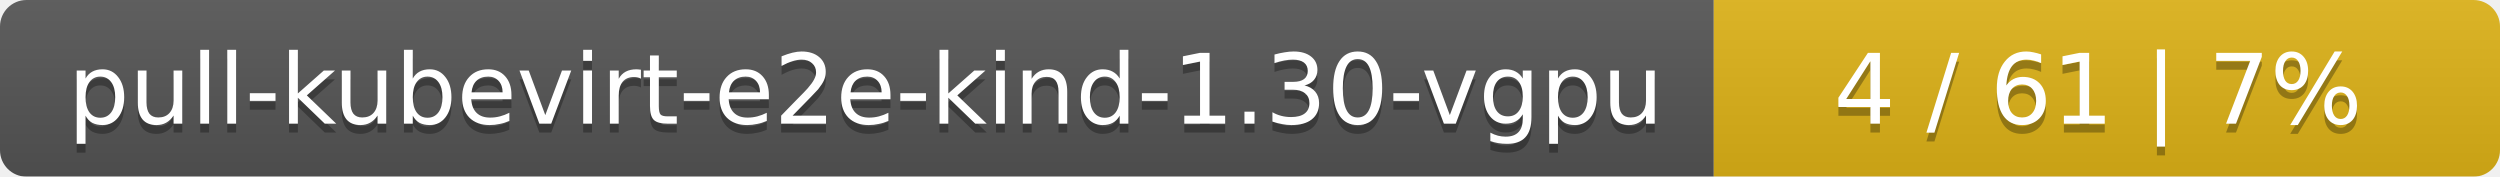
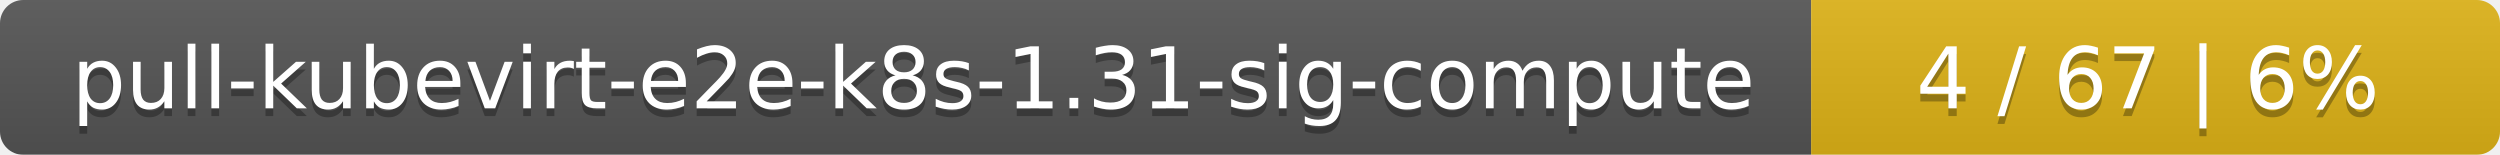
- <svg xmlns="http://www.w3.org/2000/svg" width="283" height="20">
+ <svg xmlns="http://www.w3.org/2000/svg" width="323" height="20">
  <linearGradient id="smooth" x2="0" y2="100%">
    <stop offset="0" stop-color="#bbb" stop-opacity=".1" />
    <stop offset="1" stop-opacity=".1" />
  </linearGradient>
  <mask id="round">
-     <rect width="283" height="20" rx="3" fill="#fff" />
+     <rect width="323" height="20" rx="3" fill="#fff" />
  </mask>
  <g mask="url(#round)">
-     <rect width="194" height="20" fill="#555" />
-     <rect x="194" width="89" height="20" fill="#dfb317" />
-     <rect width="283" height="20" fill="url(#smooth)" />
+     <rect width="234" height="20" fill="#555" />
+     <rect x="234" width="89" height="20" fill="#dfb317" />
+     <rect width="323" height="20" fill="url(#smooth)" />
  </g>
  <g fill="#fff" text-anchor="middle" font-family="DejaVu Sans,Verdana,Geneva,sans-serif" font-size="11">
-     <text x="98" y="15" fill="#010101" fill-opacity=".3">pull-kubevirt-e2e-kind-1.30-vgpu</text>
-     <text x="98" y="14">pull-kubevirt-e2e-kind-1.30-vgpu</text>
-     <text x="237.5" y="15" fill="#010101" fill-opacity=".3">4 / 61    |    7%</text>
-     <text x="237.5" y="14">4 / 61    |    7%</text>
+     <text x="118" y="15" fill="#010101" fill-opacity=".3">pull-kubevirt-e2e-k8s-1.31-sig-compute</text>
+     <text x="118" y="14">pull-kubevirt-e2e-k8s-1.31-sig-compute</text>
+     <text x="277.5" y="15" fill="#010101" fill-opacity=".3">4 / 67    |    6%</text>
+     <text x="277.5" y="14">4 / 67    |    6%</text>
  </g>
</svg>
